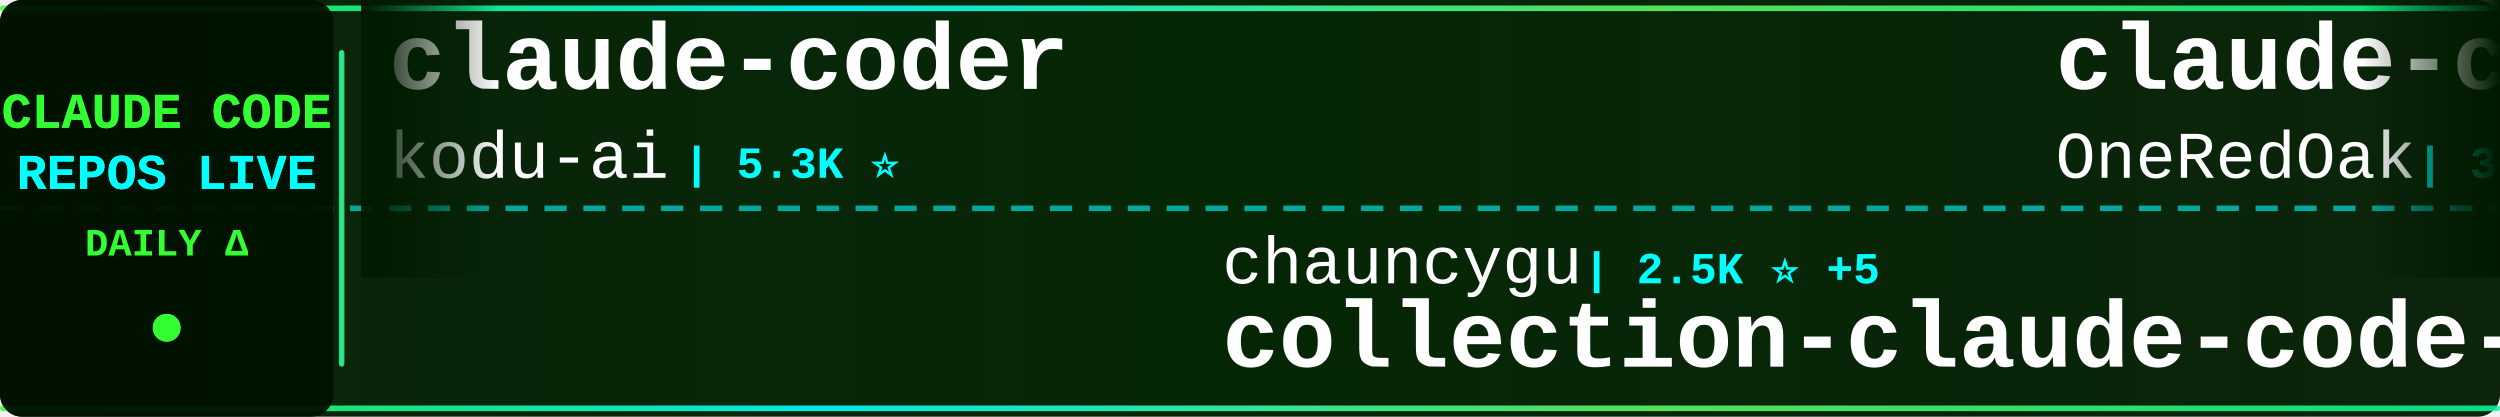
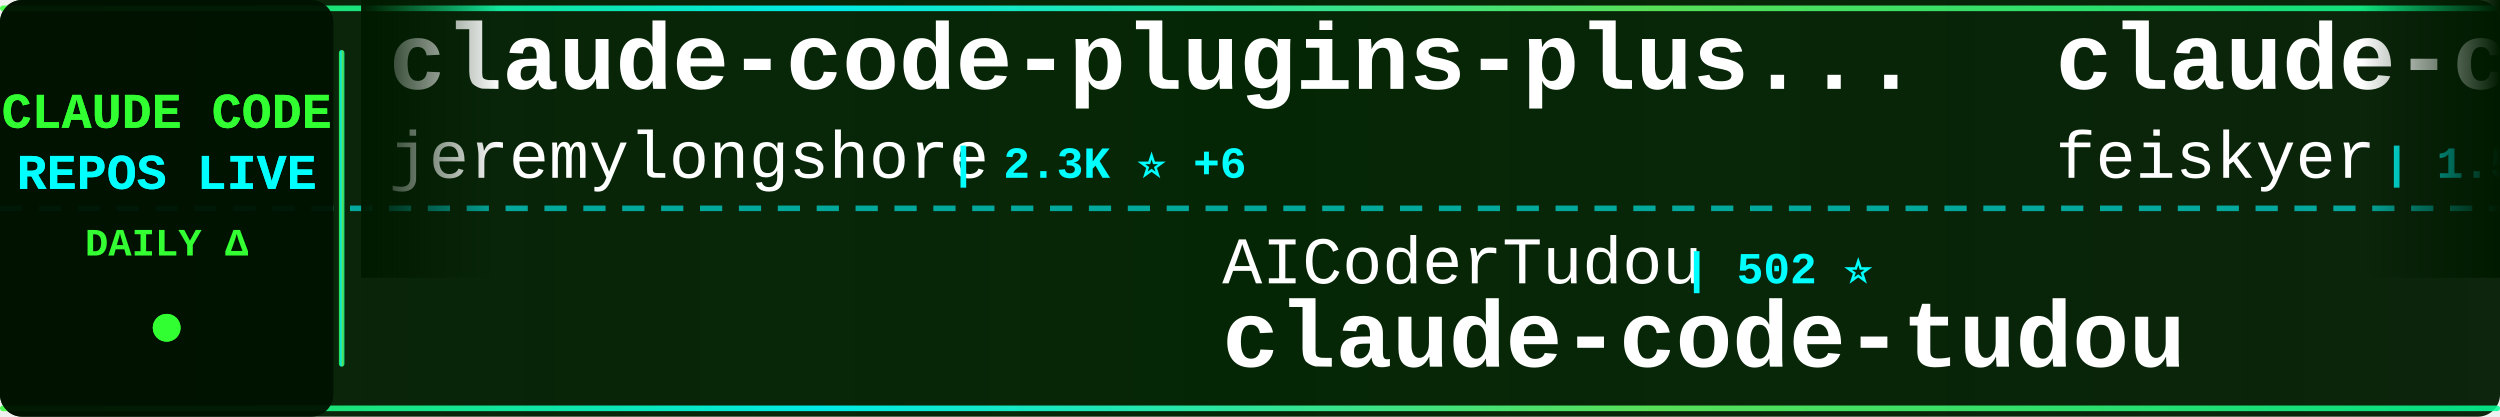
<svg xmlns="http://www.w3.org/2000/svg" width="900" height="150">
  <defs>
    <linearGradient id="tickerBg" x1="0%" y1="0%" x2="100%" y2="0%">
      <stop offset="0%" style="stop-color:#001a00;stop-opacity:0.95" />
      <stop offset="50%" style="stop-color:#002200;stop-opacity:0.98" />
      <stop offset="100%" style="stop-color:#001a00;stop-opacity:0.95" />
    </linearGradient>
    <linearGradient id="borderGrad" x1="0%" y1="0%" x2="100%" y2="0%">
      <stop offset="0%" style="stop-color:#33ff33;stop-opacity:0.85">
        <animate attributeName="stop-opacity" values="0.85;1;0.85" dur="2s" repeatCount="indefinite" />
      </stop>
      <stop offset="33%" style="stop-color:#00ffff;stop-opacity:0.9">
        <animate attributeName="stop-opacity" values="0.9;1;0.9" dur="2.2s" repeatCount="indefinite" />
      </stop>
      <stop offset="66%" style="stop-color:#66ff66;stop-opacity:0.85">
        <animate attributeName="stop-opacity" values="0.85;1;0.85" dur="1.8s" repeatCount="indefinite" />
      </stop>
      <stop offset="100%" style="stop-color:#00ff99;stop-opacity:0.85">
        <animate attributeName="stop-opacity" values="0.85;1;0.85" dur="2s" repeatCount="indefinite" />
      </stop>
    </linearGradient>
    <filter id="textGlow">
      <feGaussianBlur stdDeviation="0.1" result="coloredBlur" />
      <feMerge>
        <feMergeNode in="coloredBlur" />
        <feMergeNode in="SourceGraphic" />
      </feMerge>
    </filter>
    <filter id="metricGlow">
      <feGaussianBlur stdDeviation="0.2" result="coloredBlur" />
      <feMerge>
        <feMergeNode in="coloredBlur" />
        <feMergeNode in="SourceGraphic" />
      </feMerge>
    </filter>
    <linearGradient id="leftFade" x1="0%" y1="0%" x2="100%" y2="0%">
      <stop offset="0%" style="stop-color:#001a00;stop-opacity:1" />
      <stop offset="100%" style="stop-color:#001a00;stop-opacity:0" />
    </linearGradient>
    <linearGradient id="rightFade" x1="0%" y1="0%" x2="100%" y2="0%">
      <stop offset="0%" style="stop-color:#001a00;stop-opacity:0" />
      <stop offset="100%" style="stop-color:#001a00;stop-opacity:1" />
    </linearGradient>
  </defs>
  <rect width="900" height="150" fill="url(#tickerBg)" rx="8" />
  <rect x="0" y="2" width="900" height="2" fill="url(#borderGrad)" rx="1" />
  <rect x="0" y="146" width="900" height="2" fill="url(#borderGrad)" rx="1" />
  <line x1="0" y1="75" x2="900" y2="75" stroke="#00ffff" stroke-width="2" stroke-dasharray="8 6" opacity="0.6" />
  <rect x="0" y="0" width="120" height="150" fill="#001100" opacity="0.95" rx="8" />
  <text x="60" y="46" font-family="'Courier New', monospace" font-size="18" font-weight="bold" fill="#33ff33" text-anchor="middle" filter="url(#textGlow)">
    CLAUDE CODE
  </text>
  <text x="60" y="68" font-family="'Courier New', monospace" font-size="18" font-weight="bold" fill="#00ffff" text-anchor="middle" filter="url(#textGlow)">
    REPOS LIVE
  </text>
  <text x="60" y="92" font-family="'Courier New', monospace" font-size="14" font-weight="bold" fill="#33ff33" text-anchor="middle">
    DAILY Δ
  </text>
  <circle cx="60" cy="118" r="5" fill="#33ff33" filter="url(#metricGlow)">
    <animate attributeName="r" values="4;6;4" dur="1.5s" repeatCount="indefinite" />
    <animate attributeName="opacity" values="0.6;1;0.6" dur="1.5s" repeatCount="indefinite" />
  </circle>
  <rect x="122" y="18" width="2" height="114" fill="url(#borderGrad)" rx="1" />
  <clipPath id="tickerClip">
    <rect x="130" y="0" width="770" height="150" />
  </clipPath>
  <g clip-path="url(#tickerClip)">
    <g id="tickerItems">
      <animateTransform attributeName="transform" attributeType="XML" type="translate" from="0 0" to="-3000 0" dur="54s" repeatCount="indefinite" />
      <g transform="translate(0, 0)">
-         <text x="140" y="32" font-family="'Courier New', monospace" font-size="34" font-weight="bold" fill="#ffffff">claude-coder</text>
-         <text x="140" y="64" font-family="'Courier New', monospace" font-size="24" font-weight="normal" fill="#ffffff" opacity="1.0">kodu-ai</text>
-         <text x="246" y="64" font-family="'Courier New', monospace" font-size="16" font-weight="bold" fill="#00ffff"> | 5.3K ⭐</text>
+         <text x="140" y="32" font-family="'Courier New', monospace" font-size="34" font-weight="bold" fill="#ffffff">claude-code-plugins-plus...</text>
+         <text x="140" y="64" font-family="'Courier New', monospace" font-size="24" font-weight="normal" fill="#ffffff" opacity="1.0">jeremylongshore</text>
+         <text x="342" y="64" font-family="'Courier New', monospace" font-size="16" font-weight="bold" fill="#00ffff"> | 2.3K ⭐ +6</text>
      </g>
      <g transform="translate(300, 0)">
-         <text x="140" y="102" font-family="'Courier New', monospace" font-size="24" font-weight="normal" fill="#ffffff" opacity="1.0">chauncygu</text>
-         <text x="270" y="102" font-family="'Courier New', monospace" font-size="16" font-weight="bold" fill="#00ffff"> | 2.5K ⭐ +5</text>
-         <text x="140" y="132" font-family="'Courier New', monospace" font-size="34" font-weight="bold" fill="#ffffff">collection-claude-code-s...</text>
+         <text x="140" y="102" font-family="'Courier New', monospace" font-size="24" font-weight="normal" fill="#ffffff" opacity="1.0">AICoderTudou</text>
+         <text x="306" y="102" font-family="'Courier New', monospace" font-size="16" font-weight="bold" fill="#00ffff"> | 502 ⭐</text>
+         <text x="140" y="132" font-family="'Courier New', monospace" font-size="34" font-weight="bold" fill="#ffffff">claude-code-tudou</text>
      </g>
      <g transform="translate(600, 0)">
-         <text x="140" y="32" font-family="'Courier New', monospace" font-size="34" font-weight="bold" fill="#ffffff">claude-code-workflows</text>
-         <text x="140" y="64" font-family="'Courier New', monospace" font-size="24" font-weight="normal" fill="#ffffff" opacity="1.0">OneRedOak</text>
-         <text x="270" y="64" font-family="'Courier New', monospace" font-size="16" font-weight="bold" fill="#00ffff"> | 3.8K ⭐ +1</text>
+         <text x="140" y="32" font-family="'Courier New', monospace" font-size="34" font-weight="bold" fill="#ffffff">claude-code-settings</text>
+         <text x="140" y="64" font-family="'Courier New', monospace" font-size="24" font-weight="normal" fill="#ffffff" opacity="1.0">feiskyer</text>
+         <text x="258" y="64" font-family="'Courier New', monospace" font-size="16" font-weight="bold" fill="#00ffff"> | 1.5K ⭐ +5</text>
      </g>
      <g transform="translate(900, 0)">
-         <text x="140" y="102" font-family="'Courier New', monospace" font-size="24" font-weight="normal" fill="#ffffff" opacity="1.0">777genius</text>
-         <text x="270" y="102" font-family="'Courier New', monospace" font-size="16" font-weight="bold" fill="#00ffff"> | 913 ⭐</text>
-         <text x="140" y="132" font-family="'Courier New', monospace" font-size="34" font-weight="bold" fill="#ffffff">claude-code-source-code</text>
+         <text x="140" y="102" font-family="'Courier New', monospace" font-size="24" font-weight="normal" fill="#ffffff" opacity="1.0">affaan-m</text>
+         <text x="258" y="102" font-family="'Courier New', monospace" font-size="16" font-weight="bold" fill="#00ffff"> | 198.2K ⭐ +1.4K</text>
+         <text x="140" y="132" font-family="'Courier New', monospace" font-size="34" font-weight="bold" fill="#ffffff">ECC</text>
      </g>
      <g transform="translate(1200, 0)">
-         <text x="140" y="32" font-family="'Courier New', monospace" font-size="34" font-weight="bold" fill="#ffffff">claude-code</text>
-         <text x="140" y="64" font-family="'Courier New', monospace" font-size="24" font-weight="normal" fill="#ffffff" opacity="1.0">claude-code-best</text>
-         <text x="354" y="64" font-family="'Courier New', monospace" font-size="16" font-weight="bold" fill="#00ffff"> | 19.1K ⭐ +72</text>
+         <text x="140" y="32" font-family="'Courier New', monospace" font-size="34" font-weight="bold" fill="#ffffff">Claude-code</text>
+         <text x="140" y="64" font-family="'Courier New', monospace" font-size="24" font-weight="normal" fill="#ffffff" opacity="1.0">fazxes</text>
+         <text x="234" y="64" font-family="'Courier New', monospace" font-size="16" font-weight="bold" fill="#00ffff"> | 218 ⭐ +1</text>
      </g>
      <g transform="translate(1500, 0)">
-         <text x="140" y="102" font-family="'Courier New', monospace" font-size="24" font-weight="normal" fill="#ffffff" opacity="1.0">sugyan</text>
-         <text x="234" y="102" font-family="'Courier New', monospace" font-size="16" font-weight="bold" fill="#00ffff"> | 1.1K ⭐ +1</text>
-         <text x="140" y="132" font-family="'Courier New', monospace" font-size="34" font-weight="bold" fill="#ffffff">claude-code-webui</text>
+         <text x="140" y="102" font-family="'Courier New', monospace" font-size="24" font-weight="normal" fill="#ffffff" opacity="1.0">centminmod</text>
+         <text x="282" y="102" font-family="'Courier New', monospace" font-size="16" font-weight="bold" fill="#00ffff"> | 2.4K ⭐ +2</text>
+         <text x="140" y="132" font-family="'Courier New', monospace" font-size="34" font-weight="bold" fill="#ffffff">my-claude-code-setup</text>
      </g>
      <g transform="translate(1800, 0)">
-         <text x="140" y="32" font-family="'Courier New', monospace" font-size="34" font-weight="bold" fill="#ffffff">claude-code-hooks-master...</text>
-         <text x="140" y="64" font-family="'Courier New', monospace" font-size="24" font-weight="normal" fill="#ffffff" opacity="1.0">disler</text>
-         <text x="234" y="64" font-family="'Courier New', monospace" font-size="16" font-weight="bold" fill="#00ffff"> | 3.7K ⭐ +2</text>
+         <text x="140" y="32" font-family="'Courier New', monospace" font-size="34" font-weight="bold" fill="#ffffff">how-claude-code-works</text>
+         <text x="140" y="64" font-family="'Courier New', monospace" font-size="24" font-weight="normal" fill="#ffffff" opacity="1.0">Windy3f3f3f3f</text>
+         <text x="318" y="64" font-family="'Courier New', monospace" font-size="16" font-weight="bold" fill="#00ffff"> | 2.5K ⭐ +5</text>
      </g>
      <g transform="translate(2100, 0)">
-         <text x="140" y="102" font-family="'Courier New', monospace" font-size="24" font-weight="normal" fill="#ffffff" opacity="1.0">Yuyz0112</text>
-         <text x="258" y="102" font-family="'Courier New', monospace" font-size="16" font-weight="bold" fill="#00ffff"> | 2.4K ⭐</text>
-         <text x="140" y="132" font-family="'Courier New', monospace" font-size="34" font-weight="bold" fill="#ffffff">claude-code-reverse</text>
+         <text x="140" y="102" font-family="'Courier New', monospace" font-size="24" font-weight="normal" fill="#ffffff" opacity="1.0">carlvellotti</text>
+         <text x="306" y="102" font-family="'Courier New', monospace" font-size="16" font-weight="bold" fill="#00ffff"> | 2.1K ⭐ +1</text>
+         <text x="140" y="132" font-family="'Courier New', monospace" font-size="34" font-weight="bold" fill="#ffffff">claude-code-pm-course</text>
      </g>
      <g transform="translate(2400, 0)">
-         <text x="140" y="32" font-family="'Courier New', monospace" font-size="34" font-weight="bold" fill="#ffffff">claude-code-sourcemap</text>
-         <text x="140" y="64" font-family="'Courier New', monospace" font-size="24" font-weight="normal" fill="#ffffff" opacity="1.0">ChinaSiro</text>
-         <text x="270" y="64" font-family="'Courier New', monospace" font-size="16" font-weight="bold" fill="#00ffff"> | 9.3K ⭐ +9</text>
+         <text x="140" y="32" font-family="'Courier New', monospace" font-size="34" font-weight="bold" fill="#ffffff">claude-code</text>
+         <text x="140" y="64" font-family="'Courier New', monospace" font-size="24" font-weight="normal" fill="#ffffff" opacity="1.0">jarmuine</text>
+         <text x="258" y="64" font-family="'Courier New', monospace" font-size="16" font-weight="bold" fill="#00ffff"> | 2.2K ⭐</text>
      </g>
      <g transform="translate(2700, 0)">
-         <text x="140" y="102" font-family="'Courier New', monospace" font-size="24" font-weight="normal" fill="#ffffff" opacity="1.0">codeaashu</text>
-         <text x="270" y="102" font-family="'Courier New', monospace" font-size="16" font-weight="bold" fill="#00ffff"> | 2.7K ⭐ +11</text>
-         <text x="140" y="132" font-family="'Courier New', monospace" font-size="34" font-weight="bold" fill="#ffffff">claude-code</text>
+         <text x="140" y="102" font-family="'Courier New', monospace" font-size="24" font-weight="normal" fill="#ffffff" opacity="1.0">luyao618</text>
+         <text x="258" y="102" font-family="'Courier New', monospace" font-size="16" font-weight="bold" fill="#00ffff"> | 1.5K ⭐ +2</text>
+         <text x="140" y="132" font-family="'Courier New', monospace" font-size="34" font-weight="bold" fill="#ffffff">Claude-Code-Source-Study</text>
      </g>
      <g transform="translate(3000, 0)">
-         <text x="140" y="32" font-family="'Courier New', monospace" font-size="34" font-weight="bold" fill="#ffffff">claude-coder</text>
-         <text x="140" y="64" font-family="'Courier New', monospace" font-size="24" font-weight="normal" fill="#ffffff" opacity="1.0">kodu-ai</text>
-         <text x="246" y="64" font-family="'Courier New', monospace" font-size="16" font-weight="bold" fill="#00ffff"> | 5.3K ⭐</text>
+         <text x="140" y="32" font-family="'Courier New', monospace" font-size="34" font-weight="bold" fill="#ffffff">claude-code-plugins-plus...</text>
+         <text x="140" y="64" font-family="'Courier New', monospace" font-size="24" font-weight="normal" fill="#ffffff" opacity="1.0">jeremylongshore</text>
+         <text x="342" y="64" font-family="'Courier New', monospace" font-size="16" font-weight="bold" fill="#00ffff"> | 2.3K ⭐ +6</text>
      </g>
      <g transform="translate(3300, 0)">
-         <text x="140" y="102" font-family="'Courier New', monospace" font-size="24" font-weight="normal" fill="#ffffff" opacity="1.0">chauncygu</text>
-         <text x="270" y="102" font-family="'Courier New', monospace" font-size="16" font-weight="bold" fill="#00ffff"> | 2.5K ⭐ +5</text>
-         <text x="140" y="132" font-family="'Courier New', monospace" font-size="34" font-weight="bold" fill="#ffffff">collection-claude-code-s...</text>
+         <text x="140" y="102" font-family="'Courier New', monospace" font-size="24" font-weight="normal" fill="#ffffff" opacity="1.0">AICoderTudou</text>
+         <text x="306" y="102" font-family="'Courier New', monospace" font-size="16" font-weight="bold" fill="#00ffff"> | 502 ⭐</text>
+         <text x="140" y="132" font-family="'Courier New', monospace" font-size="34" font-weight="bold" fill="#ffffff">claude-code-tudou</text>
      </g>
      <g transform="translate(3600, 0)">
-         <text x="140" y="32" font-family="'Courier New', monospace" font-size="34" font-weight="bold" fill="#ffffff">claude-code-workflows</text>
-         <text x="140" y="64" font-family="'Courier New', monospace" font-size="24" font-weight="normal" fill="#ffffff" opacity="1.0">OneRedOak</text>
-         <text x="270" y="64" font-family="'Courier New', monospace" font-size="16" font-weight="bold" fill="#00ffff"> | 3.8K ⭐ +1</text>
+         <text x="140" y="32" font-family="'Courier New', monospace" font-size="34" font-weight="bold" fill="#ffffff">claude-code-settings</text>
+         <text x="140" y="64" font-family="'Courier New', monospace" font-size="24" font-weight="normal" fill="#ffffff" opacity="1.0">feiskyer</text>
+         <text x="258" y="64" font-family="'Courier New', monospace" font-size="16" font-weight="bold" fill="#00ffff"> | 1.5K ⭐ +5</text>
      </g>
      <g transform="translate(3900, 0)">
-         <text x="140" y="102" font-family="'Courier New', monospace" font-size="24" font-weight="normal" fill="#ffffff" opacity="1.0">777genius</text>
-         <text x="270" y="102" font-family="'Courier New', monospace" font-size="16" font-weight="bold" fill="#00ffff"> | 913 ⭐</text>
-         <text x="140" y="132" font-family="'Courier New', monospace" font-size="34" font-weight="bold" fill="#ffffff">claude-code-source-code</text>
+         <text x="140" y="102" font-family="'Courier New', monospace" font-size="24" font-weight="normal" fill="#ffffff" opacity="1.0">affaan-m</text>
+         <text x="258" y="102" font-family="'Courier New', monospace" font-size="16" font-weight="bold" fill="#00ffff"> | 198.2K ⭐ +1.4K</text>
+         <text x="140" y="132" font-family="'Courier New', monospace" font-size="34" font-weight="bold" fill="#ffffff">ECC</text>
      </g>
    </g>
  </g>
  <rect x="130" y="0" width="50" height="100" fill="url(#leftFade)" />
  <rect x="850" y="0" width="50" height="100" fill="url(#rightFade)" />
</svg>
